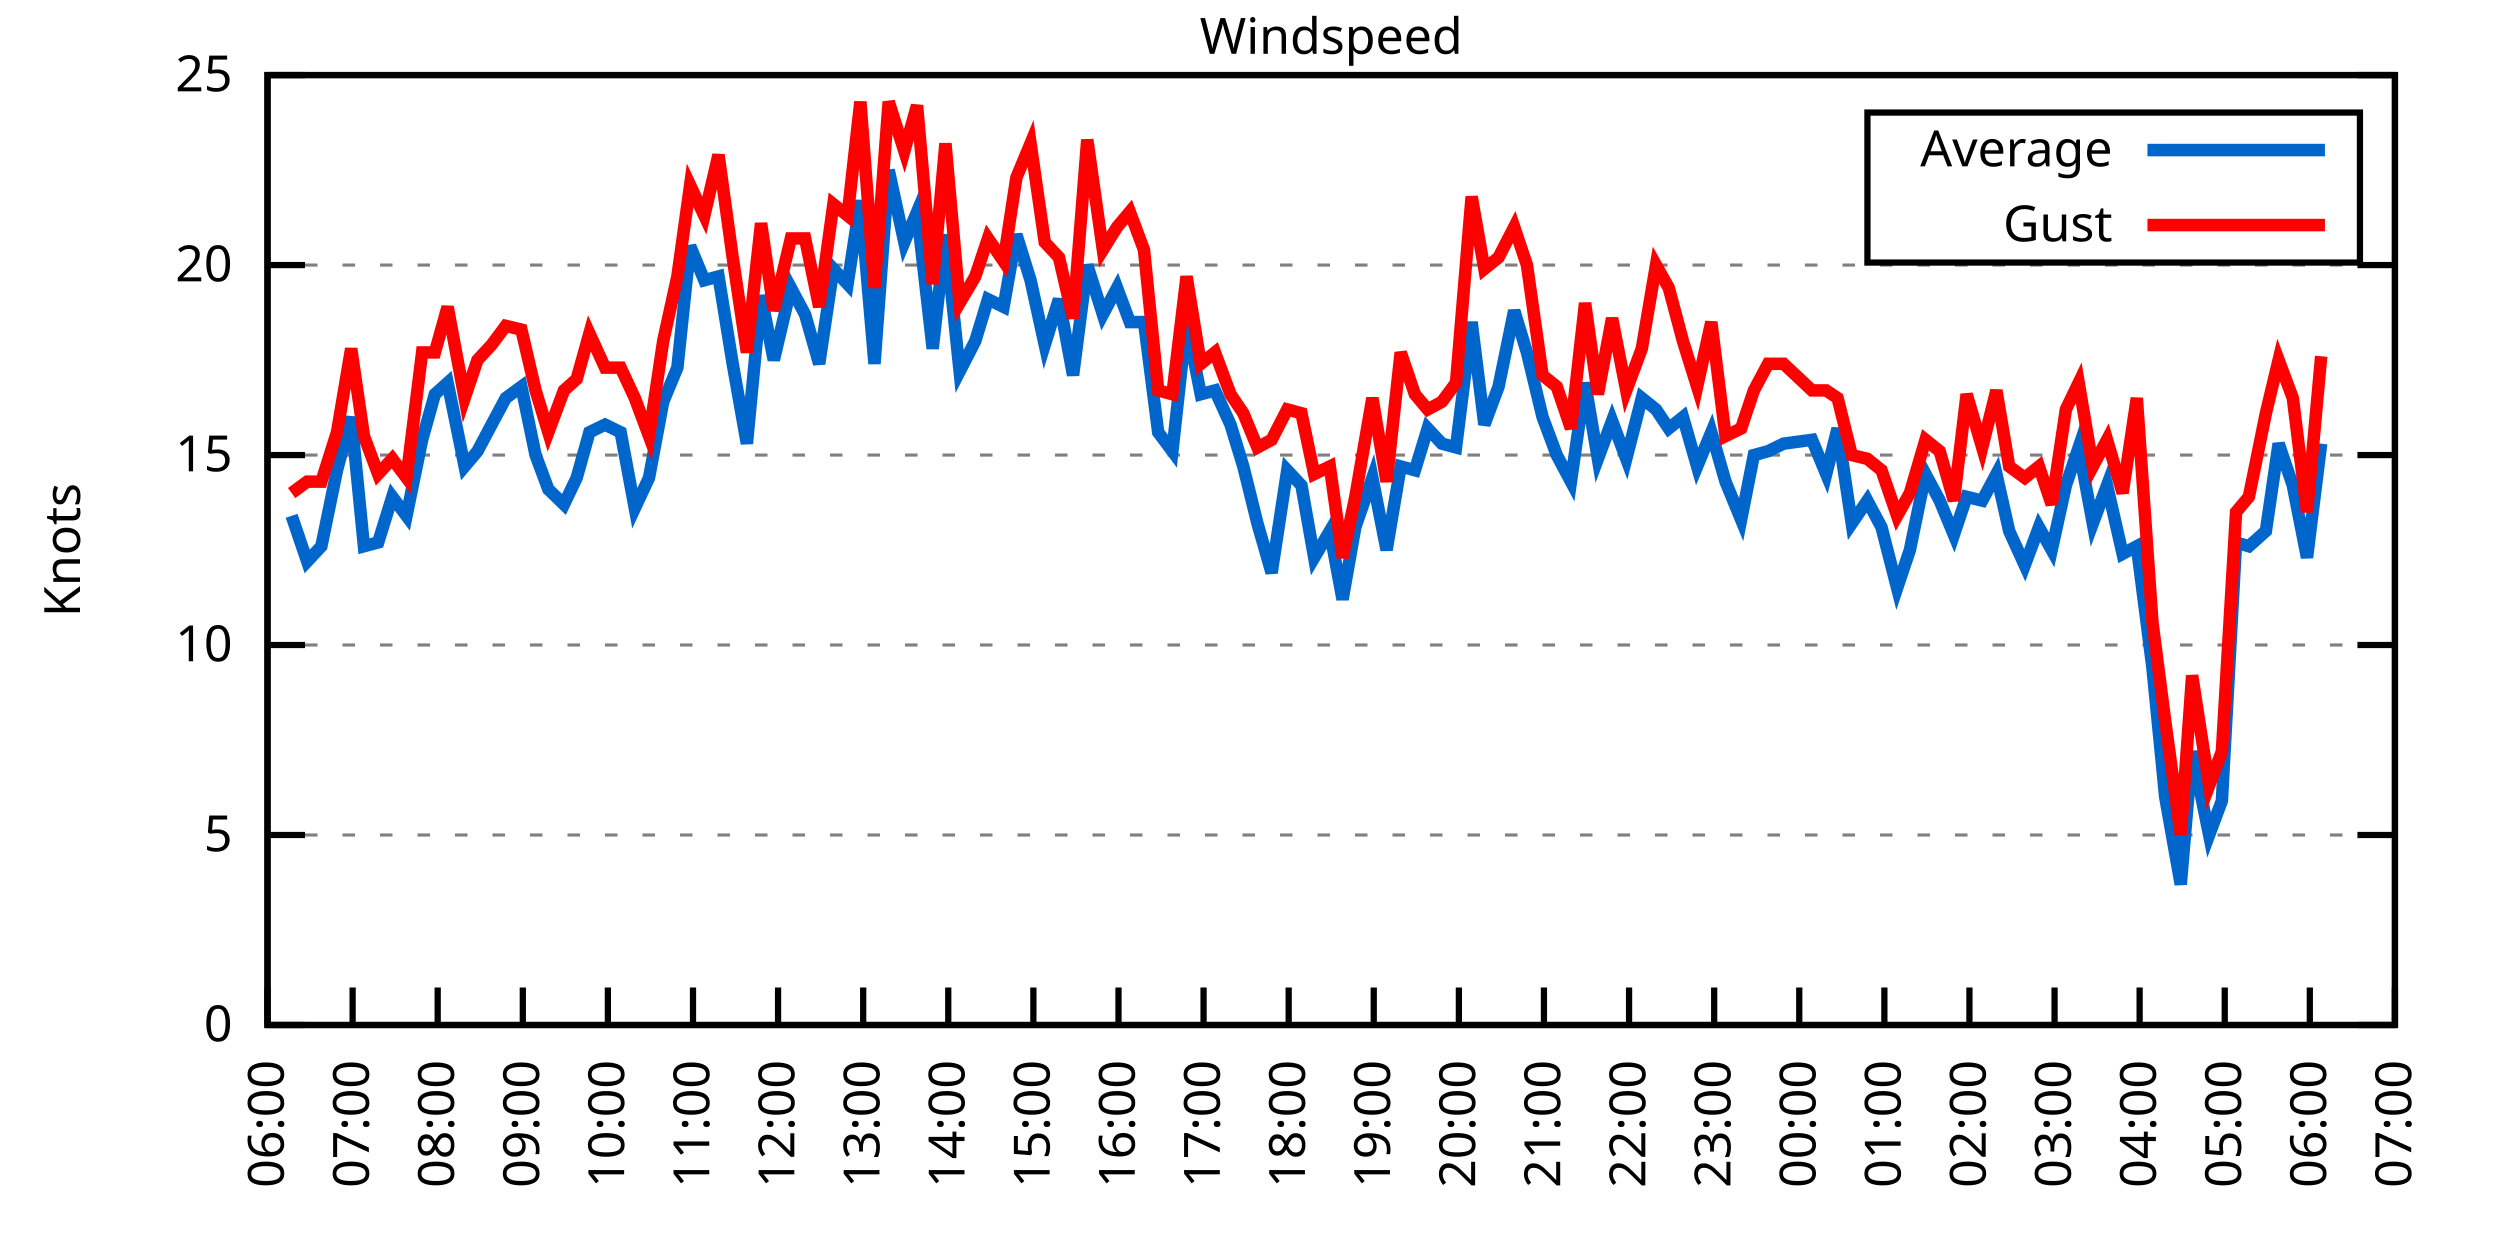
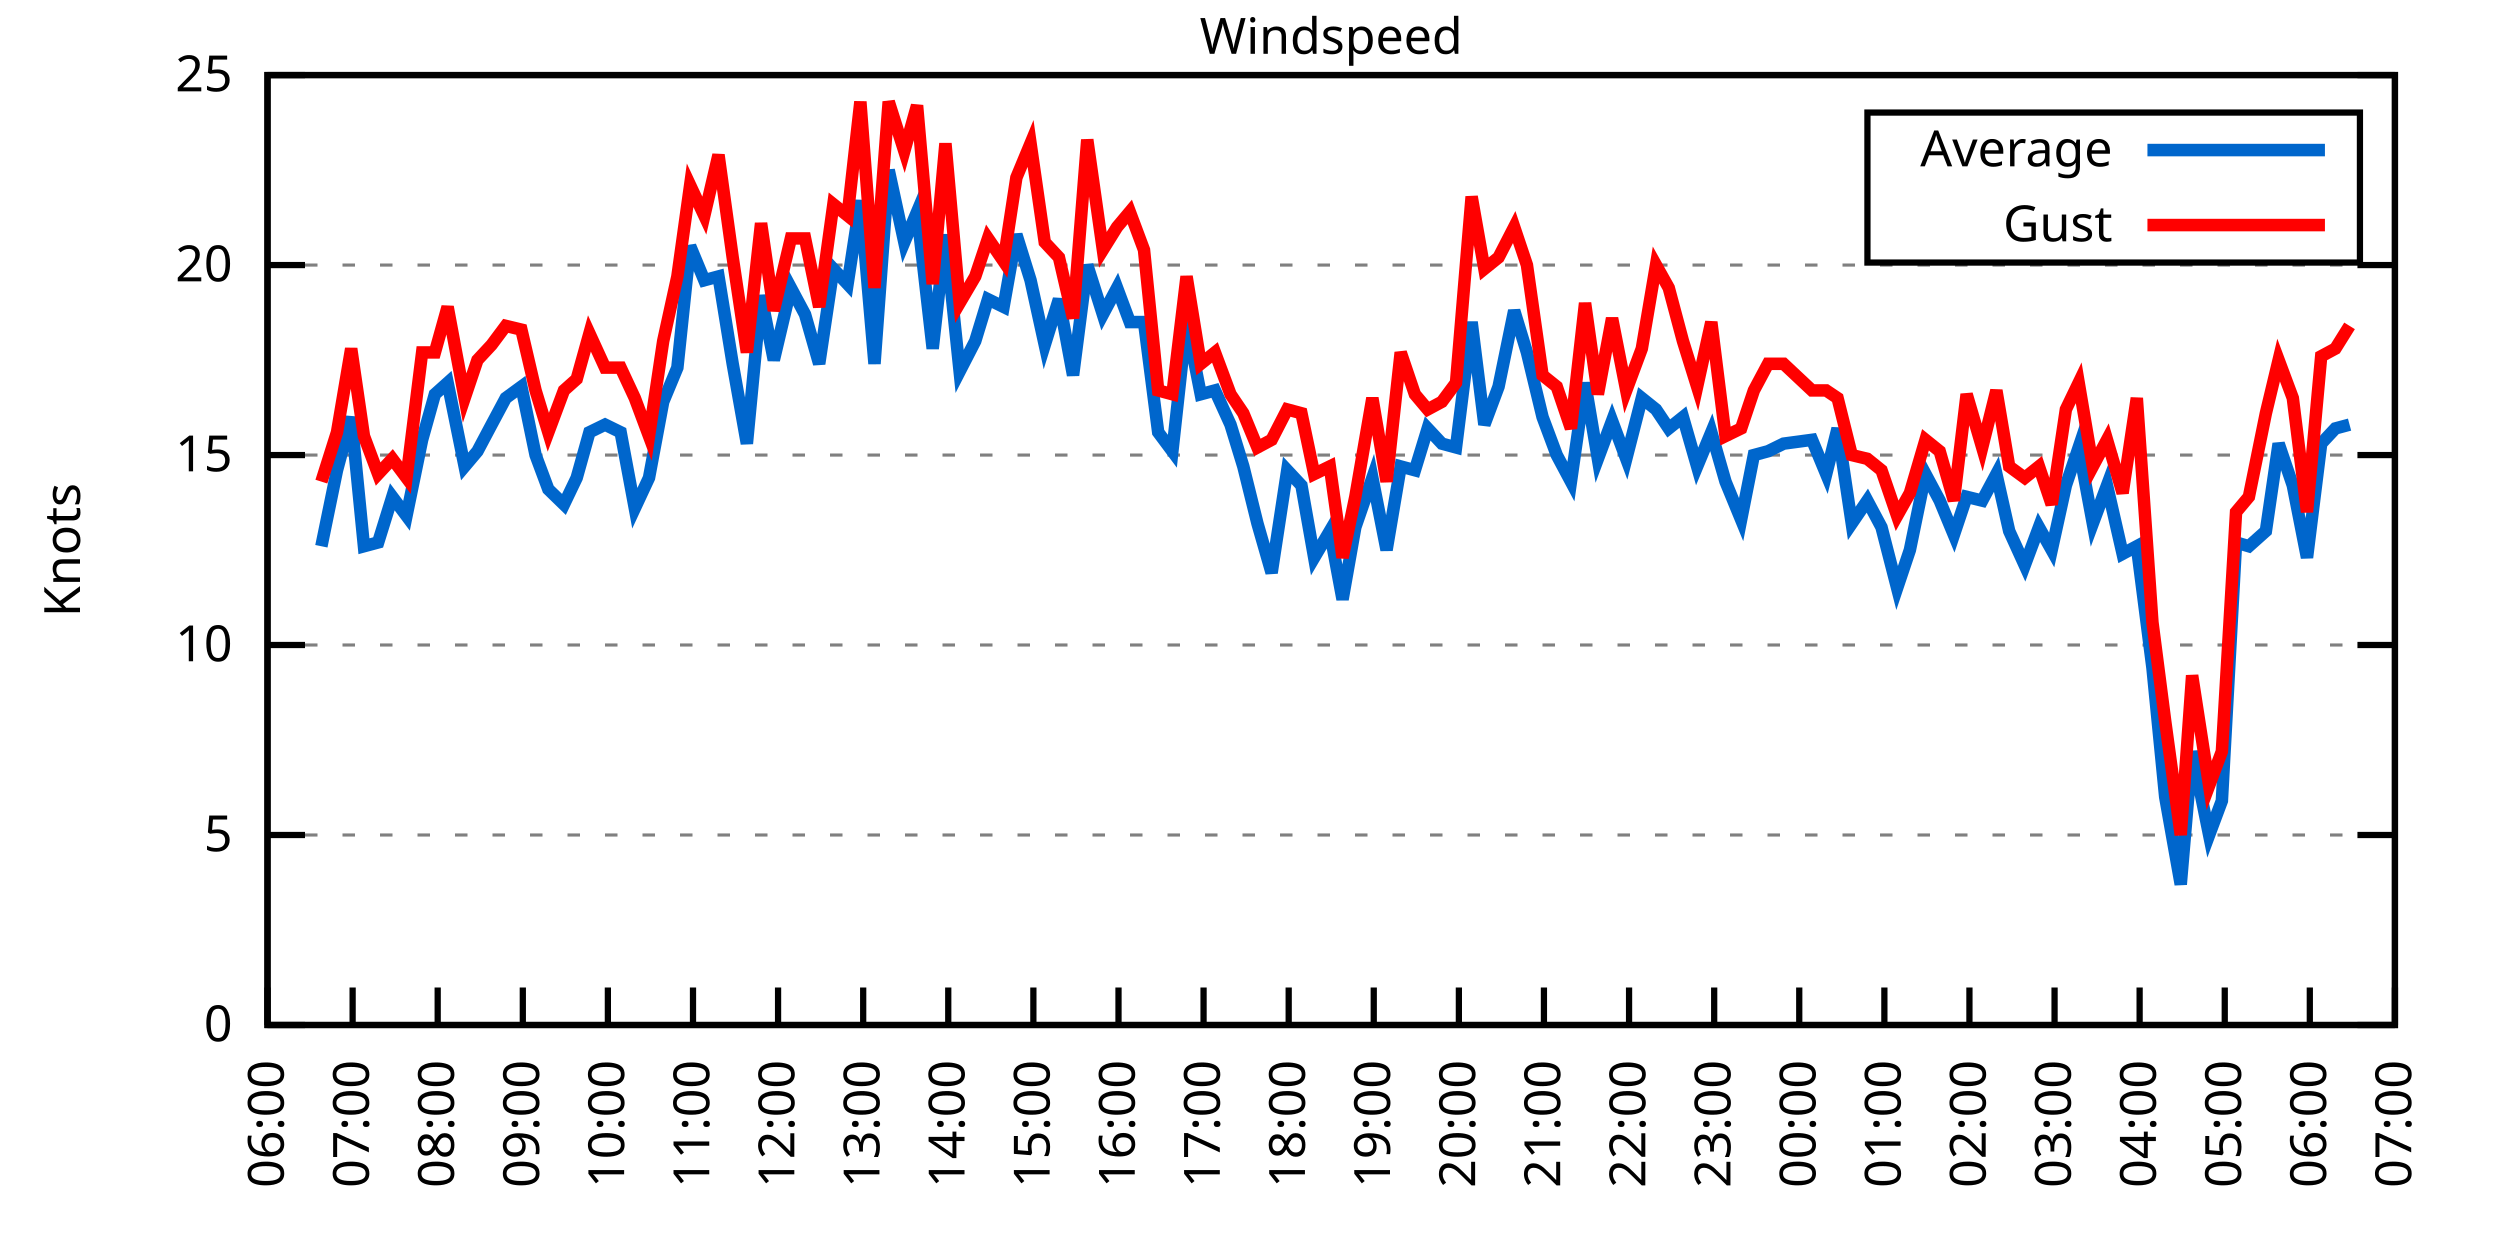
<svg xmlns="http://www.w3.org/2000/svg" xmlns:xlink="http://www.w3.org/1999/xlink" width="400" height="200" viewBox="0 0 400 200">
  <g id="gnuplot_canvas">
    <rect x="0" y="0" width="400" height="200" fill="none" />
    <defs>
      <circle id="gpDot" r="0.5" stroke-width="0.5" stroke="currentColor" />
      <path id="gpPt0" stroke-width="0.333" stroke="currentColor" d="M-1,0 h2 M0,-1 v2" />
      <path id="gpPt1" stroke-width="0.333" stroke="currentColor" d="M-1,-1 L1,1 M1,-1 L-1,1" />
      <path id="gpPt2" stroke-width="0.333" stroke="currentColor" d="M-1,0 L1,0 M0,-1 L0,1 M-1,-1 L1,1 M-1,1 L1,-1" />
      <rect id="gpPt3" stroke-width="0.333" stroke="currentColor" x="-1" y="-1" width="2" height="2" />
      <rect id="gpPt4" stroke-width="0.333" stroke="currentColor" fill="currentColor" x="-1" y="-1" width="2" height="2" />
      <circle id="gpPt5" stroke-width="0.333" stroke="currentColor" cx="0" cy="0" r="1" />
      <use xlink:href="#gpPt5" id="gpPt6" fill="currentColor" stroke="none" />
      <path id="gpPt7" stroke-width="0.333" stroke="currentColor" d="M0,-1.33 L-1.33,0.67 L1.33,0.67 z" />
      <use xlink:href="#gpPt7" id="gpPt8" fill="currentColor" stroke="none" />
      <use xlink:href="#gpPt7" id="gpPt9" stroke="currentColor" transform="rotate(180)" />
      <use xlink:href="#gpPt9" id="gpPt10" fill="currentColor" stroke="none" />
      <use xlink:href="#gpPt3" id="gpPt11" stroke="currentColor" transform="rotate(45)" />
      <use xlink:href="#gpPt11" id="gpPt12" fill="currentColor" stroke="none" />
      <path id="gpPt13" stroke-width="0.333" stroke="currentColor" d="M0,1.330 L1.265,0.411 L0.782,-1.067 L-0.782,-1.076 L-1.265,0.411 z" />
      <use xlink:href="#gpPt13" id="gpPt14" fill="currentColor" stroke="none" />
      <filter id="textbox" filterUnits="objectBoundingBox" x="0" y="0" height="1" width="1">
        <feFlood flood-color="white" flood-opacity="1" result="bgnd" />
        <feComposite in="SourceGraphic" in2="bgnd" operator="atop" />
      </filter>
      <filter id="greybox" filterUnits="objectBoundingBox" x="0" y="0" height="1" width="1">
        <feFlood flood-color="lightgrey" flood-opacity="1" result="grey" />
        <feComposite in="SourceGraphic" in2="grey" operator="atop" />
      </filter>
    </defs>
    <g fill="none" color="white" stroke="currentColor" stroke-width="1.00" stroke-linecap="butt" stroke-linejoin="miter">
</g>
    <g fill="none" color="black" stroke="currentColor" stroke-width="1.00" stroke-linecap="butt" stroke-linejoin="miter">
      <g stroke="none" shape-rendering="crispEdges">
        <polygon fill="rgb(255, 255, 255)" points="42.80,164.00 383.18,164.00 383.18,12.02 42.80,12.02 " />
      </g>
    </g>
    <g fill="none" color="black" stroke="currentColor" stroke-width="1.00" stroke-linecap="butt" stroke-linejoin="miter">
</g>
    <g fill="none" color="black" stroke="black" stroke-width="0.50" stroke-linecap="butt" stroke-linejoin="miter">
</g>
    <g fill="none" color="gray" stroke="currentColor" stroke-width="0.50" stroke-linecap="butt" stroke-linejoin="miter">
      <path stroke="gray" stroke-dasharray="2,4" class="gridline" d="M42.80,164.00 L383.19,164.00  " />
    </g>
    <g fill="none" color="gray" stroke="gray" stroke-width="1.00" stroke-linecap="butt" stroke-linejoin="miter">
</g>
    <g fill="none" color="black" stroke="currentColor" stroke-width="1.00" stroke-linecap="butt" stroke-linejoin="miter">
      <path stroke="black" d="M42.80,164.00 L48.80,164.00 M383.19,164.00 L377.19,164.00  " />
      <g transform="translate(37.20,166.60)" stroke="none" fill="black" font-family="Sans" font-size="8.00" text-anchor="end">
        <text>
          <tspan font-family="Sans"> 0</tspan>
        </text>
      </g>
    </g>
    <g fill="none" color="black" stroke="currentColor" stroke-width="1.00" stroke-linecap="butt" stroke-linejoin="miter">
</g>
    <g fill="none" color="black" stroke="black" stroke-width="0.50" stroke-linecap="butt" stroke-linejoin="miter">
</g>
    <g fill="none" color="gray" stroke="currentColor" stroke-width="0.50" stroke-linecap="butt" stroke-linejoin="miter">
      <path stroke="gray" stroke-dasharray="2,4" class="gridline" d="M42.80,133.60 L383.19,133.60  " />
    </g>
    <g fill="none" color="gray" stroke="gray" stroke-width="1.00" stroke-linecap="butt" stroke-linejoin="miter">
</g>
    <g fill="none" color="black" stroke="currentColor" stroke-width="1.00" stroke-linecap="butt" stroke-linejoin="miter">
      <path stroke="black" d="M42.80,133.60 L48.80,133.60 M383.19,133.60 L377.19,133.60  " />
      <g transform="translate(37.20,136.20)" stroke="none" fill="black" font-family="Sans" font-size="8.00" text-anchor="end">
        <text>
          <tspan font-family="Sans"> 5</tspan>
        </text>
      </g>
    </g>
    <g fill="none" color="black" stroke="currentColor" stroke-width="1.00" stroke-linecap="butt" stroke-linejoin="miter">
</g>
    <g fill="none" color="black" stroke="black" stroke-width="0.50" stroke-linecap="butt" stroke-linejoin="miter">
</g>
    <g fill="none" color="gray" stroke="currentColor" stroke-width="0.50" stroke-linecap="butt" stroke-linejoin="miter">
      <path stroke="gray" stroke-dasharray="2,4" class="gridline" d="M42.80,103.20 L383.19,103.20  " />
    </g>
    <g fill="none" color="gray" stroke="gray" stroke-width="1.00" stroke-linecap="butt" stroke-linejoin="miter">
</g>
    <g fill="none" color="black" stroke="currentColor" stroke-width="1.00" stroke-linecap="butt" stroke-linejoin="miter">
      <path stroke="black" d="M42.80,103.20 L48.80,103.20 M383.19,103.20 L377.19,103.20  " />
      <g transform="translate(37.20,105.80)" stroke="none" fill="black" font-family="Sans" font-size="8.00" text-anchor="end">
        <text>
          <tspan font-family="Sans"> 10</tspan>
        </text>
      </g>
    </g>
    <g fill="none" color="black" stroke="currentColor" stroke-width="1.00" stroke-linecap="butt" stroke-linejoin="miter">
</g>
    <g fill="none" color="black" stroke="black" stroke-width="0.50" stroke-linecap="butt" stroke-linejoin="miter">
</g>
    <g fill="none" color="gray" stroke="currentColor" stroke-width="0.50" stroke-linecap="butt" stroke-linejoin="miter">
      <path stroke="gray" stroke-dasharray="2,4" class="gridline" d="M42.80,72.81 L383.19,72.81  " />
    </g>
    <g fill="none" color="gray" stroke="gray" stroke-width="1.00" stroke-linecap="butt" stroke-linejoin="miter">
</g>
    <g fill="none" color="black" stroke="currentColor" stroke-width="1.00" stroke-linecap="butt" stroke-linejoin="miter">
      <path stroke="black" d="M42.80,72.81 L48.80,72.81 M383.19,72.81 L377.19,72.81  " />
      <g transform="translate(37.20,75.41)" stroke="none" fill="black" font-family="Sans" font-size="8.00" text-anchor="end">
        <text>
          <tspan font-family="Sans"> 15</tspan>
        </text>
      </g>
    </g>
    <g fill="none" color="black" stroke="currentColor" stroke-width="1.00" stroke-linecap="butt" stroke-linejoin="miter">
</g>
    <g fill="none" color="black" stroke="black" stroke-width="0.50" stroke-linecap="butt" stroke-linejoin="miter">
</g>
    <g fill="none" color="gray" stroke="currentColor" stroke-width="0.50" stroke-linecap="butt" stroke-linejoin="miter">
      <path stroke="gray" stroke-dasharray="2,4" class="gridline" d="M42.80,42.41 L383.19,42.41  " />
    </g>
    <g fill="none" color="gray" stroke="gray" stroke-width="1.00" stroke-linecap="butt" stroke-linejoin="miter">
</g>
    <g fill="none" color="black" stroke="currentColor" stroke-width="1.00" stroke-linecap="butt" stroke-linejoin="miter">
      <path stroke="black" d="M42.80,42.41 L48.80,42.41 M383.19,42.41 L377.19,42.41  " />
      <g transform="translate(37.20,45.01)" stroke="none" fill="black" font-family="Sans" font-size="8.00" text-anchor="end">
        <text>
          <tspan font-family="Sans"> 20</tspan>
        </text>
      </g>
    </g>
    <g fill="none" color="black" stroke="currentColor" stroke-width="1.00" stroke-linecap="butt" stroke-linejoin="miter">
</g>
    <g fill="none" color="black" stroke="black" stroke-width="0.50" stroke-linecap="butt" stroke-linejoin="miter">
</g>
    <g fill="none" color="gray" stroke="currentColor" stroke-width="0.50" stroke-linecap="butt" stroke-linejoin="miter">
      <path stroke="gray" stroke-dasharray="2,4" class="gridline" d="M42.80,12.01 L383.19,12.01  " />
    </g>
    <g fill="none" color="gray" stroke="gray" stroke-width="1.00" stroke-linecap="butt" stroke-linejoin="miter">
</g>
    <g fill="none" color="black" stroke="currentColor" stroke-width="1.00" stroke-linecap="butt" stroke-linejoin="miter">
      <path stroke="black" d="M42.80,12.01 L48.80,12.01 M383.19,12.01 L377.19,12.01  " />
      <g transform="translate(37.20,14.61)" stroke="none" fill="black" font-family="Sans" font-size="8.00" text-anchor="end">
        <text>
          <tspan font-family="Sans"> 25</tspan>
        </text>
      </g>
    </g>
    <g fill="none" color="black" stroke="currentColor" stroke-width="1.00" stroke-linecap="butt" stroke-linejoin="miter">
      <path stroke="black" d="M42.80,164.00 L42.80,158.00  " />
      <g transform="translate(45.40,169.60) rotate(270.00)" stroke="none" fill="black" font-family="Sans" font-size="8.00" text-anchor="end">
        <text>
          <tspan font-family="Sans">06:00</tspan>
        </text>
      </g>
    </g>
    <g fill="none" color="black" stroke="currentColor" stroke-width="1.00" stroke-linecap="butt" stroke-linejoin="miter">
      <path stroke="black" d="M56.42,164.00 L56.42,158.00  " />
      <g transform="translate(59.02,169.60) rotate(270.00)" stroke="none" fill="black" font-family="Sans" font-size="8.00" text-anchor="end">
        <text>
          <tspan font-family="Sans">07:00</tspan>
        </text>
      </g>
    </g>
    <g fill="none" color="black" stroke="currentColor" stroke-width="1.00" stroke-linecap="butt" stroke-linejoin="miter">
      <path stroke="black" d="M70.03,164.00 L70.03,158.00  " />
      <g transform="translate(72.63,169.60) rotate(270.00)" stroke="none" fill="black" font-family="Sans" font-size="8.00" text-anchor="end">
        <text>
          <tspan font-family="Sans">08:00</tspan>
        </text>
      </g>
    </g>
    <g fill="none" color="black" stroke="currentColor" stroke-width="1.00" stroke-linecap="butt" stroke-linejoin="miter">
      <path stroke="black" d="M83.65,164.00 L83.65,158.00  " />
      <g transform="translate(86.25,169.60) rotate(270.00)" stroke="none" fill="black" font-family="Sans" font-size="8.00" text-anchor="end">
        <text>
          <tspan font-family="Sans">09:00</tspan>
        </text>
      </g>
    </g>
    <g fill="none" color="black" stroke="currentColor" stroke-width="1.00" stroke-linecap="butt" stroke-linejoin="miter">
      <path stroke="black" d="M97.26,164.00 L97.26,158.00  " />
      <g transform="translate(99.86,169.60) rotate(270.00)" stroke="none" fill="black" font-family="Sans" font-size="8.00" text-anchor="end">
        <text>
          <tspan font-family="Sans">10:00</tspan>
        </text>
      </g>
    </g>
    <g fill="none" color="black" stroke="currentColor" stroke-width="1.00" stroke-linecap="butt" stroke-linejoin="miter">
      <path stroke="black" d="M110.88,164.00 L110.88,158.00  " />
      <g transform="translate(113.48,169.60) rotate(270.00)" stroke="none" fill="black" font-family="Sans" font-size="8.00" text-anchor="end">
        <text>
          <tspan font-family="Sans">11:00</tspan>
        </text>
      </g>
    </g>
    <g fill="none" color="black" stroke="currentColor" stroke-width="1.00" stroke-linecap="butt" stroke-linejoin="miter">
      <path stroke="black" d="M124.49,164.00 L124.49,158.00  " />
      <g transform="translate(127.09,169.60) rotate(270.00)" stroke="none" fill="black" font-family="Sans" font-size="8.00" text-anchor="end">
        <text>
          <tspan font-family="Sans">12:00</tspan>
        </text>
      </g>
    </g>
    <g fill="none" color="black" stroke="currentColor" stroke-width="1.00" stroke-linecap="butt" stroke-linejoin="miter">
      <path stroke="black" d="M138.11,164.00 L138.11,158.00  " />
      <g transform="translate(140.71,169.60) rotate(270.00)" stroke="none" fill="black" font-family="Sans" font-size="8.00" text-anchor="end">
        <text>
          <tspan font-family="Sans">13:00</tspan>
        </text>
      </g>
    </g>
    <g fill="none" color="black" stroke="currentColor" stroke-width="1.00" stroke-linecap="butt" stroke-linejoin="miter">
      <path stroke="black" d="M151.72,164.00 L151.72,158.00  " />
      <g transform="translate(154.32,169.60) rotate(270.00)" stroke="none" fill="black" font-family="Sans" font-size="8.00" text-anchor="end">
        <text>
          <tspan font-family="Sans">14:00</tspan>
        </text>
      </g>
    </g>
    <g fill="none" color="black" stroke="currentColor" stroke-width="1.00" stroke-linecap="butt" stroke-linejoin="miter">
      <path stroke="black" d="M165.34,164.00 L165.34,158.00  " />
      <g transform="translate(167.94,169.60) rotate(270.00)" stroke="none" fill="black" font-family="Sans" font-size="8.00" text-anchor="end">
        <text>
          <tspan font-family="Sans">15:00</tspan>
        </text>
      </g>
    </g>
    <g fill="none" color="black" stroke="currentColor" stroke-width="1.00" stroke-linecap="butt" stroke-linejoin="miter">
      <path stroke="black" d="M178.96,164.00 L178.96,158.00  " />
      <g transform="translate(181.56,169.60) rotate(270.00)" stroke="none" fill="black" font-family="Sans" font-size="8.00" text-anchor="end">
        <text>
          <tspan font-family="Sans">16:00</tspan>
        </text>
      </g>
    </g>
    <g fill="none" color="black" stroke="currentColor" stroke-width="1.00" stroke-linecap="butt" stroke-linejoin="miter">
      <path stroke="black" d="M192.57,164.00 L192.57,158.00  " />
      <g transform="translate(195.17,169.60) rotate(270.00)" stroke="none" fill="black" font-family="Sans" font-size="8.00" text-anchor="end">
        <text>
          <tspan font-family="Sans">17:00</tspan>
        </text>
      </g>
    </g>
    <g fill="none" color="black" stroke="currentColor" stroke-width="1.00" stroke-linecap="butt" stroke-linejoin="miter">
      <path stroke="black" d="M206.19,164.00 L206.19,158.00  " />
      <g transform="translate(208.79,169.60) rotate(270.00)" stroke="none" fill="black" font-family="Sans" font-size="8.00" text-anchor="end">
        <text>
          <tspan font-family="Sans">18:00</tspan>
        </text>
      </g>
    </g>
    <g fill="none" color="black" stroke="currentColor" stroke-width="1.00" stroke-linecap="butt" stroke-linejoin="miter">
      <path stroke="black" d="M219.80,164.00 L219.80,158.00  " />
      <g transform="translate(222.40,169.60) rotate(270.00)" stroke="none" fill="black" font-family="Sans" font-size="8.00" text-anchor="end">
        <text>
          <tspan font-family="Sans">19:00</tspan>
        </text>
      </g>
    </g>
    <g fill="none" color="black" stroke="currentColor" stroke-width="1.00" stroke-linecap="butt" stroke-linejoin="miter">
      <path stroke="black" d="M233.42,164.00 L233.42,158.00  " />
      <g transform="translate(236.02,169.60) rotate(270.00)" stroke="none" fill="black" font-family="Sans" font-size="8.00" text-anchor="end">
        <text>
          <tspan font-family="Sans">20:00</tspan>
        </text>
      </g>
    </g>
    <g fill="none" color="black" stroke="currentColor" stroke-width="1.00" stroke-linecap="butt" stroke-linejoin="miter">
      <path stroke="black" d="M247.03,164.00 L247.03,158.00  " />
      <g transform="translate(249.63,169.60) rotate(270.00)" stroke="none" fill="black" font-family="Sans" font-size="8.00" text-anchor="end">
        <text>
          <tspan font-family="Sans">21:00</tspan>
        </text>
      </g>
    </g>
    <g fill="none" color="black" stroke="currentColor" stroke-width="1.00" stroke-linecap="butt" stroke-linejoin="miter">
      <path stroke="black" d="M260.65,164.00 L260.65,158.00  " />
      <g transform="translate(263.25,169.60) rotate(270.00)" stroke="none" fill="black" font-family="Sans" font-size="8.00" text-anchor="end">
        <text>
          <tspan font-family="Sans">22:00</tspan>
        </text>
      </g>
    </g>
    <g fill="none" color="black" stroke="currentColor" stroke-width="1.00" stroke-linecap="butt" stroke-linejoin="miter">
      <path stroke="black" d="M274.27,164.00 L274.27,158.00  " />
      <g transform="translate(276.87,169.60) rotate(270.00)" stroke="none" fill="black" font-family="Sans" font-size="8.00" text-anchor="end">
        <text>
          <tspan font-family="Sans">23:00</tspan>
        </text>
      </g>
    </g>
    <g fill="none" color="black" stroke="currentColor" stroke-width="1.00" stroke-linecap="butt" stroke-linejoin="miter">
      <path stroke="black" d="M287.88,164.00 L287.88,158.00  " />
      <g transform="translate(290.48,169.60) rotate(270.00)" stroke="none" fill="black" font-family="Sans" font-size="8.00" text-anchor="end">
        <text>
          <tspan font-family="Sans">00:00</tspan>
        </text>
      </g>
    </g>
    <g fill="none" color="black" stroke="currentColor" stroke-width="1.00" stroke-linecap="butt" stroke-linejoin="miter">
      <path stroke="black" d="M301.50,164.00 L301.50,158.00  " />
      <g transform="translate(304.10,169.60) rotate(270.00)" stroke="none" fill="black" font-family="Sans" font-size="8.00" text-anchor="end">
        <text>
          <tspan font-family="Sans">01:00</tspan>
        </text>
      </g>
    </g>
    <g fill="none" color="black" stroke="currentColor" stroke-width="1.00" stroke-linecap="butt" stroke-linejoin="miter">
      <path stroke="black" d="M315.11,164.00 L315.11,158.00  " />
      <g transform="translate(317.71,169.60) rotate(270.00)" stroke="none" fill="black" font-family="Sans" font-size="8.00" text-anchor="end">
        <text>
          <tspan font-family="Sans">02:00</tspan>
        </text>
      </g>
    </g>
    <g fill="none" color="black" stroke="currentColor" stroke-width="1.00" stroke-linecap="butt" stroke-linejoin="miter">
      <path stroke="black" d="M328.73,164.00 L328.73,158.00  " />
      <g transform="translate(331.33,169.60) rotate(270.00)" stroke="none" fill="black" font-family="Sans" font-size="8.00" text-anchor="end">
        <text>
          <tspan font-family="Sans">03:00</tspan>
        </text>
      </g>
    </g>
    <g fill="none" color="black" stroke="currentColor" stroke-width="1.00" stroke-linecap="butt" stroke-linejoin="miter">
      <path stroke="black" d="M342.34,164.00 L342.34,158.00  " />
      <g transform="translate(344.94,169.60) rotate(270.00)" stroke="none" fill="black" font-family="Sans" font-size="8.00" text-anchor="end">
        <text>
          <tspan font-family="Sans">04:00</tspan>
        </text>
      </g>
    </g>
    <g fill="none" color="black" stroke="currentColor" stroke-width="1.00" stroke-linecap="butt" stroke-linejoin="miter">
      <path stroke="black" d="M355.96,164.00 L355.96,158.00  " />
      <g transform="translate(358.56,169.60) rotate(270.00)" stroke="none" fill="black" font-family="Sans" font-size="8.00" text-anchor="end">
        <text>
          <tspan font-family="Sans">05:00</tspan>
        </text>
      </g>
    </g>
    <g fill="none" color="black" stroke="currentColor" stroke-width="1.00" stroke-linecap="butt" stroke-linejoin="miter">
      <path stroke="black" d="M369.57,164.00 L369.57,158.00  " />
      <g transform="translate(372.17,169.60) rotate(270.00)" stroke="none" fill="black" font-family="Sans" font-size="8.00" text-anchor="end">
        <text>
          <tspan font-family="Sans">06:00</tspan>
        </text>
      </g>
    </g>
    <g fill="none" color="black" stroke="currentColor" stroke-width="1.00" stroke-linecap="butt" stroke-linejoin="miter">
      <path stroke="black" d="M383.19,164.00 L383.19,158.00  " />
      <g transform="translate(385.79,169.60) rotate(270.00)" stroke="none" fill="black" font-family="Sans" font-size="8.00" text-anchor="end">
        <text>
          <tspan font-family="Sans">07:00</tspan>
        </text>
      </g>
    </g>
    <g fill="none" color="black" stroke="currentColor" stroke-width="1.00" stroke-linecap="butt" stroke-linejoin="miter">
</g>
    <g fill="none" color="black" stroke="currentColor" stroke-width="1.00" stroke-linecap="butt" stroke-linejoin="miter">
      <path stroke="black" d="M42.80,12.01 L42.80,164.00 L383.19,164.00 L383.19,12.01 L42.80,12.01 Z  " />
    </g>
    <g fill="none" color="black" stroke="currentColor" stroke-width="1.00" stroke-linecap="butt" stroke-linejoin="miter">
</g>
    <g fill="none" color="black" stroke="currentColor" stroke-width="1.00" stroke-linecap="butt" stroke-linejoin="miter">
      <path stroke="black" d="M298.79,42.01 L298.79,18.01 L377.59,18.01 L377.59,42.01 L298.79,42.01 Z  " />
    </g>
    <g id="Windspeed_plot_1">
      <g fill="none" color="white" stroke="black" stroke-width="2.00" stroke-linecap="butt" stroke-linejoin="miter">
</g>
      <g fill="none" color="black" stroke="currentColor" stroke-width="2.00" stroke-linecap="butt" stroke-linejoin="miter">
        <g transform="translate(337.99,26.61)" stroke="none" fill="black" font-family="Sans" font-size="8.00" text-anchor="end">
          <text>
            <tspan font-family="Sans">Average</tspan>
          </text>
        </g>
      </g>
      <g fill="none" color="black" stroke="currentColor" stroke-width="2.00" stroke-linecap="butt" stroke-linejoin="miter">
-         <path stroke="rgb(  0, 102, 204)" d="M343.59,24.01 L371.99,24.01 M46.66,82.53 L49.15,89.83 L51.42,87.40 L53.92,75.24 L56.19,66.73 L58.23,87.40   L60.50,86.79 L62.77,79.49 L65.04,82.53 L67.54,70.37 L69.58,63.08 L71.62,61.25 L74.34,74.63 L76.39,72.20   L78.65,67.94 L80.92,63.69 L83.42,61.86 L85.69,72.81 L87.73,78.28 L90.23,80.71 L92.27,76.45 L94.31,69.16   L96.81,67.94 L99.30,69.16 L101.57,81.32 L103.84,76.45 L106.11,64.29 L108.38,58.82 L110.42,39.37 L112.69,44.84   L114.96,44.23 L117.23,58.21 L119.50,70.98 L121.77,47.27 L123.81,57.61 L126.54,46.06 L128.81,50.31 L131.07,58.21   L133.34,43.02 L135.61,45.45 L137.66,32.07 L139.92,58.21 L142.19,27.21 L144.69,38.76 L146.73,33.90 L149.23,55.78   L151.27,37.54 L153.54,59.43 L156.04,54.57 L158.08,47.88 L160.57,49.10 L162.62,37.54 L164.89,44.84 L167.16,55.18   L169.43,47.88 L171.69,60.04 L173.96,42.41 L176.46,50.31 L178.73,46.06 L180.77,51.53 L183.04,51.53 L185.31,69.16   L187.58,72.20 L189.85,51.53 L192.12,63.08 L194.39,62.47 L196.88,67.94 L198.93,74.63 L201.19,83.75 L203.46,91.65   L205.96,75.24 L208.23,77.67 L210.27,89.22 L212.77,84.97 L214.81,95.91 L216.85,84.36 L219.58,76.45 L221.85,88.00   L224.11,74.63 L226.38,75.24 L228.43,68.55 L230.70,70.98 L232.96,71.59 L235.46,51.53 L237.50,67.94 L239.77,61.86   L242.27,49.70 L244.31,56.39 L246.81,66.73 L249.08,72.81 L251.35,77.06 L253.61,61.25 L255.66,73.41 L257.93,67.33   L260.20,73.41 L262.69,63.69 L264.96,65.51 L267.00,68.55 L269.27,66.73 L271.54,74.63 L273.81,69.16 L276.08,77.06   L278.58,83.14 L280.62,72.81 L282.89,72.20 L285.38,70.98 L289.92,70.37 L292.19,75.85 L294.01,68.55 L296.28,83.75   L298.77,80.10 L301.04,84.36 L303.54,94.08 L305.58,88.00 L308.08,75.85 L310.35,80.10 L312.62,85.57 L314.66,79.49   L317.15,80.10 L319.42,75.85 L321.47,84.97 L323.96,90.44 L326.23,84.36 L328.27,88.00 L330.54,77.67 L332.59,71.59   L334.85,83.75 L337.12,77.67 L339.62,88.61 L341.89,87.40 L344.39,106.85 L346.43,127.52 L348.92,141.51 L350.74,120.23   L353.46,133.60 L355.50,128.13 L357.77,86.79 L359.82,87.40 L362.54,84.97 L364.58,70.98 L366.85,77.67 L369.12,89.22   L371.39,70.98  " />
+         <path stroke="rgb(  0, 102, 204)" d="M343.59,24.01 L371.99,24.01 M51.42,87.40 L53.92,75.24 L56.19,66.73 L58.23,87.40 L60.50,86.79 L62.77,79.49   L65.04,82.53 L67.54,70.37 L69.58,63.08 L71.62,61.25 L74.34,74.63 L76.39,72.20 L78.65,67.94 L80.92,63.69   L83.42,61.86 L85.69,72.81 L87.73,78.28 L90.23,80.71 L92.27,76.45 L94.31,69.16 L96.81,67.94 L99.30,69.16   L101.57,81.32 L103.84,76.45 L106.11,64.29 L108.38,58.82 L110.42,39.37 L112.69,44.84 L114.96,44.23 L117.23,58.21   L119.50,70.98 L121.77,47.27 L123.81,57.61 L126.54,46.06 L128.81,50.31 L131.07,58.21 L133.34,43.02 L135.61,45.45   L137.66,32.07 L139.92,58.21 L142.19,27.21 L144.69,38.76 L146.73,33.90 L149.23,55.78 L151.27,37.54 L153.54,59.43   L156.04,54.57 L158.08,47.88 L160.57,49.10 L162.62,37.54 L164.89,44.84 L167.16,55.18 L169.43,47.88 L171.69,60.04   L173.96,42.41 L176.46,50.31 L178.73,46.06 L180.77,51.53 L183.04,51.53 L185.31,69.16 L187.58,72.20 L189.85,51.53   L192.12,63.08 L194.39,62.47 L196.88,67.94 L198.93,74.63 L201.19,83.75 L203.46,91.65 L205.96,75.24 L208.23,77.67   L210.27,89.22 L212.77,84.97 L214.81,95.91 L216.85,84.36 L219.58,76.45 L221.85,88.00 L224.11,74.63 L226.38,75.24   L228.43,68.55 L230.70,70.98 L232.96,71.59 L235.46,51.53 L237.50,67.94 L239.77,61.86 L242.27,49.70 L244.31,56.39   L246.81,66.73 L249.08,72.81 L251.35,77.06 L253.61,61.25 L255.66,73.41 L257.93,67.33 L260.20,73.41 L262.69,63.69   L264.96,65.51 L267.00,68.55 L269.27,66.73 L271.54,74.63 L273.81,69.16 L276.08,77.06 L278.58,83.14 L280.62,72.81   L282.89,72.20 L285.38,70.98 L289.92,70.37 L292.19,75.85 L294.01,68.55 L296.28,83.75 L298.77,80.10 L301.04,84.36   L303.54,94.08 L305.58,88.00 L308.08,75.85 L310.35,80.10 L312.62,85.57 L314.66,79.49 L317.15,80.10 L319.42,75.85   L321.47,84.97 L323.96,90.44 L326.23,84.36 L328.27,88.00 L330.54,77.67 L332.59,71.59 L334.85,83.75 L337.12,77.67   L339.62,88.61 L341.89,87.40 L344.39,106.85 L346.43,127.52 L348.92,141.51 L350.74,120.23 L353.46,133.60 L355.50,128.13   L357.77,86.79 L359.82,87.40 L362.54,84.97 L364.58,70.98 L366.85,77.67 L369.12,89.22 L371.39,70.98 L373.66,68.55   L375.93,67.94  " />
      </g>
    </g>
    <g id="Windspeed_plot_2">
      <g fill="none" color="black" stroke="currentColor" stroke-width="2.00" stroke-linecap="butt" stroke-linejoin="miter">
        <g transform="translate(337.99,38.61)" stroke="none" fill="black" font-family="Sans" font-size="8.00" text-anchor="end">
          <text>
            <tspan font-family="Sans">Gust</tspan>
          </text>
        </g>
      </g>
      <g fill="none" color="black" stroke="currentColor" stroke-width="2.00" stroke-linecap="butt" stroke-linejoin="miter">
-         <path stroke="rgb(255,   0,   0)" d="M343.59,36.01 L371.99,36.01 M46.66,78.89 L49.15,77.06 L51.42,77.06 L53.92,69.16 L56.19,55.78 L58.23,69.77   L60.50,75.85 L62.77,73.41 L65.04,76.45 L67.54,56.39 L69.58,56.39 L71.62,49.10 L74.34,63.69 L76.39,57.61   L78.65,55.18 L80.92,52.14 L83.42,52.74 L85.69,62.47 L87.73,69.16 L90.23,62.47 L92.27,60.65 L94.31,53.35   L96.81,58.82 L99.30,58.82 L101.57,63.69 L103.84,69.77 L106.11,54.57 L108.38,44.23 L110.42,29.64 L112.69,34.50   L114.96,24.78 L117.23,41.19 L119.50,56.39 L121.77,35.72 L123.81,49.70 L126.54,38.15 L128.81,38.15 L131.07,49.10   L133.34,32.68 L135.61,34.50 L137.66,16.27 L139.92,46.06 L142.19,16.27 L144.69,24.17 L146.73,16.87 L149.23,45.45   L151.27,22.95 L153.54,48.49 L156.04,44.23 L158.08,38.15 L160.57,41.80 L162.62,28.42 L164.89,22.95 L167.16,38.76   L169.43,41.19 L171.69,50.92 L173.96,22.35 L176.46,39.98 L178.73,36.33 L180.77,33.90 L183.04,39.98 L185.31,62.47   L187.58,63.08 L189.85,44.23 L192.12,58.21 L194.39,56.39 L196.88,63.08 L198.93,66.12 L201.19,71.59 L203.46,70.37   L205.96,65.51 L208.23,66.12 L210.27,75.85 L212.77,74.63 L214.81,89.22 L216.85,79.49 L219.58,63.69 L221.85,77.06   L224.11,56.39 L226.38,63.08 L228.43,65.51 L230.70,64.29 L232.96,61.25 L235.46,31.46 L237.50,43.02 L239.77,41.19   L242.27,36.33 L244.31,42.41 L246.81,60.04 L249.08,61.86 L251.35,68.55 L253.61,48.49 L255.66,63.08 L257.93,50.92   L260.20,62.47 L262.69,55.78 L264.96,42.41 L267.00,46.06 L269.27,54.57 L271.54,61.86 L273.81,51.53 L276.08,69.77   L278.58,68.55 L280.62,62.47 L282.89,58.21 L285.38,58.21 L289.92,62.47 L292.19,62.47 L294.01,63.69 L296.28,72.81   L298.77,73.41 L301.04,75.24 L303.54,82.53 L305.58,78.89 L308.08,70.37 L310.35,72.20 L312.62,80.10 L314.66,63.08   L317.15,71.59 L319.42,62.47 L321.47,74.63 L323.96,76.45 L326.23,74.63 L328.27,80.71 L330.54,65.51 L332.59,61.25   L334.85,74.63 L337.12,70.37 L339.62,78.89 L341.89,63.69 L344.39,99.56 L346.43,115.36 L348.92,133.60 L350.74,108.07   L353.46,125.70 L355.50,120.23 L357.77,81.93 L359.82,79.49 L362.54,66.12 L364.58,57.61 L366.85,63.69 L369.12,81.93   L371.39,57.00  " />
+         <path stroke="rgb(255,   0,   0)" d="M343.59,36.01 L371.99,36.01 M51.42,77.06 L53.92,69.16 L56.19,55.78 L58.23,69.77 L60.50,75.85 L62.77,73.41   L65.04,76.45 L67.54,56.39 L69.58,56.39 L71.62,49.10 L74.34,63.69 L76.39,57.61 L78.65,55.18 L80.92,52.14   L83.42,52.74 L85.69,62.47 L87.73,69.16 L90.23,62.47 L92.27,60.65 L94.31,53.35 L96.81,58.82 L99.30,58.82   L101.57,63.69 L103.84,69.77 L106.11,54.57 L108.38,44.23 L110.42,29.64 L112.69,34.50 L114.96,24.78 L117.23,41.19   L119.50,56.39 L121.77,35.72 L123.81,49.70 L126.54,38.15 L128.81,38.15 L131.07,49.10 L133.34,32.68 L135.61,34.50   L137.66,16.27 L139.92,46.06 L142.19,16.27 L144.69,24.17 L146.73,16.87 L149.23,45.45 L151.27,22.95 L153.54,48.49   L156.04,44.23 L158.08,38.15 L160.57,41.80 L162.62,28.42 L164.89,22.95 L167.16,38.76 L169.43,41.19 L171.69,50.92   L173.96,22.35 L176.46,39.98 L178.73,36.33 L180.77,33.90 L183.04,39.98 L185.31,62.47 L187.58,63.08 L189.85,44.23   L192.12,58.21 L194.39,56.39 L196.88,63.08 L198.93,66.12 L201.19,71.59 L203.46,70.37 L205.96,65.51 L208.23,66.12   L210.27,75.85 L212.77,74.63 L214.81,89.22 L216.85,79.49 L219.58,63.69 L221.85,77.06 L224.11,56.39 L226.38,63.08   L228.43,65.51 L230.70,64.29 L232.96,61.25 L235.46,31.46 L237.50,43.02 L239.77,41.19 L242.27,36.33 L244.31,42.41   L246.81,60.04 L249.08,61.86 L251.35,68.55 L253.61,48.49 L255.66,63.08 L257.93,50.92 L260.20,62.47 L262.69,55.78   L264.96,42.41 L267.00,46.06 L269.27,54.57 L271.54,61.86 L273.81,51.53 L276.08,69.77 L278.58,68.55 L280.62,62.47   L282.89,58.21 L285.38,58.21 L289.92,62.47 L292.19,62.47 L294.01,63.69 L296.28,72.81 L298.77,73.41 L301.04,75.24   L303.54,82.53 L305.58,78.89 L308.08,70.37 L310.35,72.20 L312.62,80.10 L314.66,63.08 L317.15,71.59 L319.42,62.47   L321.47,74.63 L323.96,76.45 L326.23,74.63 L328.27,80.71 L330.54,65.51 L332.59,61.25 L334.85,74.63 L337.12,70.37   L339.62,78.89 L341.89,63.69 L344.39,99.56 L346.43,115.36 L348.92,133.60 L350.74,108.07 L353.46,125.70 L355.50,120.23   L357.77,81.93 L359.82,79.49 L362.54,66.12 L364.58,57.61 L366.85,63.69 L369.12,81.93 L371.39,57.00 L373.66,55.78   L375.93,52.14  " />
      </g>
    </g>
    <g fill="none" color="black" stroke="currentColor" stroke-width="2.00" stroke-linecap="butt" stroke-linejoin="miter">
</g>
    <g fill="none" color="black" stroke="black" stroke-width="1.00" stroke-linecap="butt" stroke-linejoin="miter">
</g>
    <g fill="none" color="black" stroke="currentColor" stroke-width="1.00" stroke-linecap="butt" stroke-linejoin="miter">
      <path stroke="black" d="M42.80,12.01 L42.80,164.00 L383.19,164.00 L383.19,12.01 L42.80,12.01 Z  " />
      <g transform="translate(12.80,88.01) rotate(270.00)" stroke="none" fill="black" font-family="Sans" font-size="8.00" text-anchor="middle">
        <text>
          <tspan font-family="Sans">Knots</tspan>
        </text>
      </g>
    </g>
    <g fill="none" color="black" stroke="currentColor" stroke-width="1.00" stroke-linecap="butt" stroke-linejoin="miter">
</g>
    <g fill="none" color="black" stroke="currentColor" stroke-width="1.00" stroke-linecap="butt" stroke-linejoin="miter">
      <g transform="translate(212.99,8.61)" stroke="none" fill="black" font-family="Sans" font-size="8.00" text-anchor="middle">
        <text>
          <tspan font-family="Sans">Windspeed</tspan>
        </text>
      </g>
    </g>
    <g fill="none" color="black" stroke="currentColor" stroke-width="1.00" stroke-linecap="butt" stroke-linejoin="miter">
</g>
  </g>
</svg>
